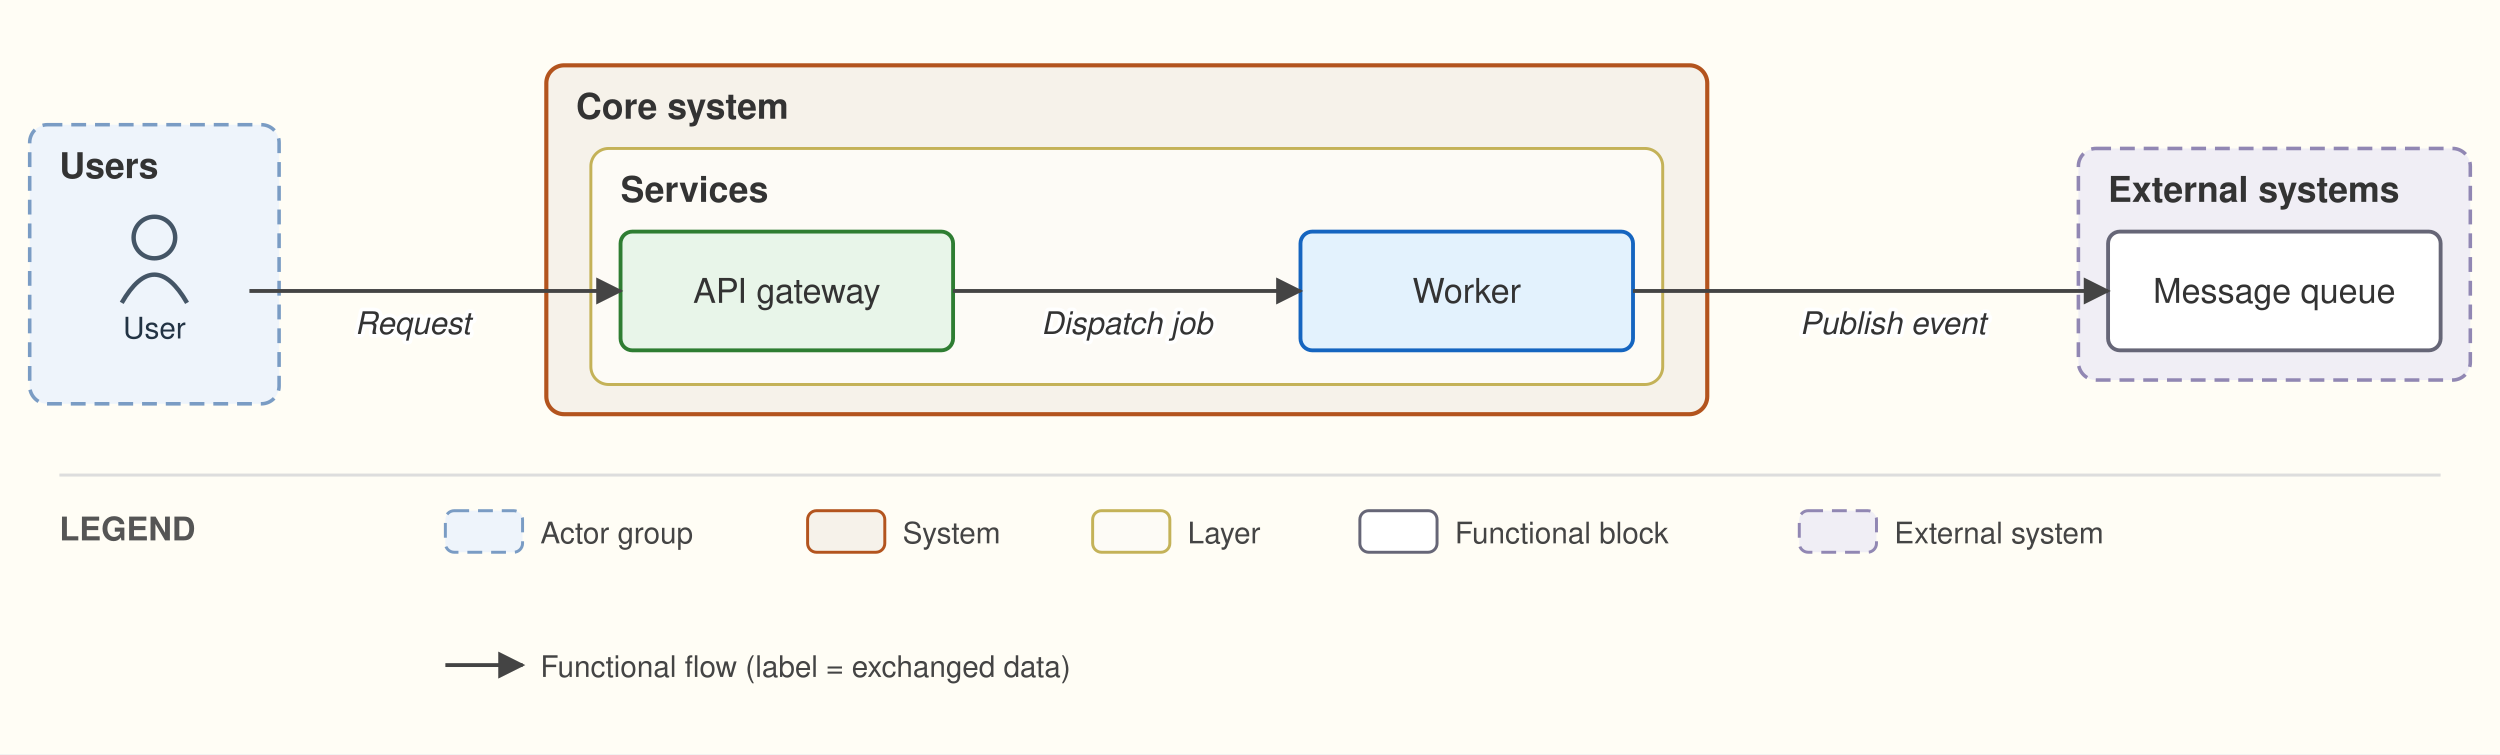
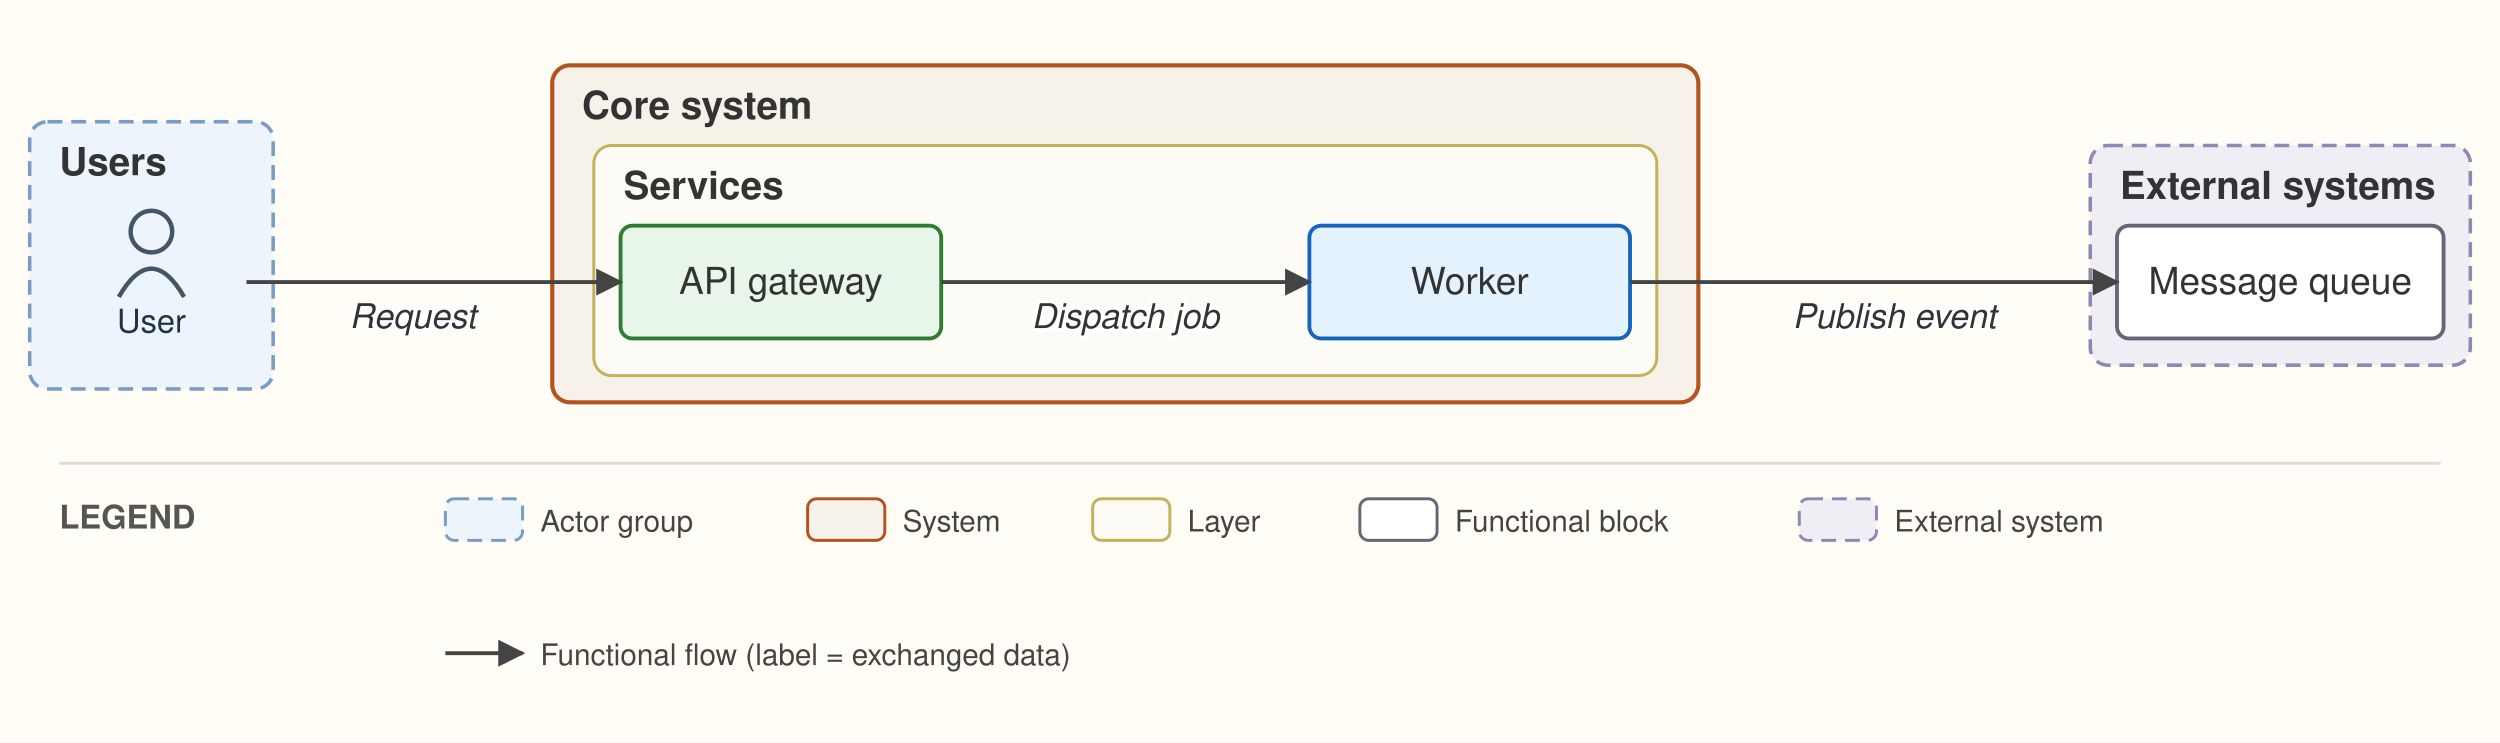
- <svg xmlns="http://www.w3.org/2000/svg" viewBox="0 0 842 254" font-family="Helvetica,Arial,sans-serif">
+ <svg xmlns="http://www.w3.org/2000/svg" viewBox="0 0 842 250" font-family="Helvetica,Arial,sans-serif">
  <defs>
    <marker id="arr" viewBox="0 0 10 10" refX="9" refY="5" markerWidth="7" markerHeight="7" orient="auto-start-reverse">
      <path d="M0,0 L10,5 L0,10 z" fill="#444444" />
    </marker>
  </defs>
-   <rect width="842" height="254" fill="#fffdf5" />
-   <rect x="10" y="42" width="84" height="94" rx="6" fill="#eef4fb" stroke="#7a9cc4" stroke-width="1.2" stroke-dasharray="5 3" />
-   <text x="20" y="60" font-size="12" font-weight="bold" fill="#333">Users</text>
-   <rect x="184" y="22" width="391" height="117.5" rx="6" fill="#f6f2ea" stroke="#b3541e" stroke-width="1.4" />
-   <text x="194" y="40" font-size="12" font-weight="bold" fill="#333">Core system</text>
-   <rect x="199" y="50" width="361" height="79.5" rx="6" fill="#fdfbf6" stroke="#c4b258" stroke-width="1" />
-   <text x="209" y="68" font-size="12" font-weight="bold" fill="#333">Services</text>
-   <rect x="700" y="50" width="132" height="78" rx="6" fill="#f0eef5" stroke="#9187b3" stroke-width="1.2" stroke-dasharray="5 3" />
-   <text x="710" y="68" font-size="12" font-weight="bold" fill="#333">External systems</text>
-   <circle cx="52" cy="80" r="7" fill="none" stroke="#445566" stroke-width="1.5" />
-   <path d="M 41 102 q 11 -19 22 0" fill="none" stroke="#445566" stroke-width="1.5" />
-   <text x="52" y="114" font-size="10" text-anchor="middle" fill="#223344">User</text>
-   <rect x="209" y="78" width="112" height="40" rx="4" fill="#e8f5e9" stroke="#2e7d32" stroke-width="1.3" />
-   <text x="265" y="102" font-size="11.5" text-anchor="middle" fill="#333333">API gateway</text>
-   <rect x="438" y="78" width="112" height="40" rx="4" fill="#e3f2fd" stroke="#1565c0" stroke-width="1.3" />
-   <text x="494" y="102" font-size="11.5" text-anchor="middle" fill="#333333">Worker</text>
-   <rect x="710" y="78" width="112" height="40" rx="4" fill="#ffffff" stroke="#666677" stroke-width="1.3" />
-   <text x="766" y="102" font-size="11.5" text-anchor="middle" fill="#333333">Message queue</text>
-   <path d="M 84 98 L 209 98" fill="none" stroke="#444444" stroke-width="1.3" marker-end="url(#arr)" />
-   <text x="139" y="112.5" font-size="10.5" text-anchor="middle" fill="#333" font-style="italic" stroke="white" stroke-width="2.5" paint-order="stroke" stroke-linejoin="round">Request</text>
-   <path d="M 321 98 L 438 98" fill="none" stroke="#444444" stroke-width="1.3" marker-end="url(#arr)" />
-   <text x="379.5" y="112.5" font-size="10.5" text-anchor="middle" fill="#333" font-style="italic" stroke="white" stroke-width="2.5" paint-order="stroke" stroke-linejoin="round">Dispatch job</text>
-   <path d="M 550 98 L 710 98" fill="none" stroke="#444444" stroke-width="1.3" marker-end="url(#arr)" />
-   <text x="637.5" y="112.5" font-size="10.5" text-anchor="middle" fill="#333" font-style="italic" stroke="white" stroke-width="2.5" paint-order="stroke" stroke-linejoin="round">Publish event</text>
-   <line x1="20" y1="160" x2="822" y2="160" stroke="#ddd" stroke-width="1" />
-   <text x="20" y="182" font-size="11" font-weight="bold" fill="#555">LEGEND</text>
-   <rect x="150" y="172" width="26" height="14" rx="3" fill="#eef4fb" stroke="#7a9cc4" stroke-dasharray="5 3" />
-   <text x="182" y="183" font-size="10" fill="#444">Actor group</text>
-   <rect x="272" y="172" width="26" height="14" rx="3" fill="#f6f2ea" stroke="#b3541e" />
-   <text x="304" y="183" font-size="10" fill="#444">System</text>
-   <rect x="368" y="172" width="26" height="14" rx="3" fill="#fdfbf6" stroke="#c4b258" />
-   <text x="400" y="183" font-size="10" fill="#444">Layer</text>
-   <rect x="458" y="172" width="26" height="14" rx="3" fill="#ffffff" stroke="#666677" />
-   <text x="490" y="183" font-size="10" fill="#444">Functional block</text>
-   <rect x="606" y="172" width="26" height="14" rx="3" fill="#f0eef5" stroke="#9187b3" stroke-dasharray="5 3" />
-   <text x="638" y="183" font-size="10" fill="#444">External system</text>
-   <line x1="150" y1="224" x2="176" y2="224" stroke="#444444" stroke-width="1.3" marker-end="url(#arr)" />
-   <text x="182" y="228" font-size="10" fill="#444">Functional flow (label = exchanged data)</text>
+   <rect width="842" height="250" fill="#fffdf5" />
+   <rect x="10" y="41" width="82" height="90" rx="6" fill="#eef4fb" stroke="#7a9cc4" stroke-width="1.2" stroke-dasharray="5 3" />
+   <text x="20" y="59" font-size="13" font-weight="bold" fill="#333">Users</text>
+   <rect x="186" y="22" width="386" height="113.5" rx="6" fill="#f6f2ea" stroke="#b3541e" stroke-width="1.4" />
+   <text x="196" y="40" font-size="13" font-weight="bold" fill="#333">Core system</text>
+   <rect x="200" y="49" width="358" height="77.5" rx="6" fill="#fdfbf6" stroke="#c4b258" stroke-width="1" />
+   <text x="210" y="67" font-size="13" font-weight="bold" fill="#333">Services</text>
+   <rect x="704" y="49" width="128" height="74" rx="6" fill="#f0eef5" stroke="#9187b3" stroke-width="1.2" stroke-dasharray="5 3" />
+   <text x="714" y="67" font-size="13" font-weight="bold" fill="#333">External systems</text>
+   <circle cx="51" cy="78" r="7" fill="none" stroke="#445566" stroke-width="1.5" />
+   <path d="M 40 100 q 11 -19 22 0" fill="none" stroke="#445566" stroke-width="1.5" />
+   <text x="51" y="112" font-size="11" text-anchor="middle" fill="#223344">User</text>
+   <rect x="209" y="76" width="108" height="38" rx="4" fill="#e8f5e9" stroke="#2e7d32" stroke-width="1.3" />
+   <text x="263" y="99" font-size="12.5" text-anchor="middle" fill="#333333">API gateway</text>
+   <rect x="441" y="76" width="108" height="38" rx="4" fill="#e3f2fd" stroke="#1565c0" stroke-width="1.3" />
+   <text x="495" y="99" font-size="12.5" text-anchor="middle" fill="#333333">Worker</text>
+   <rect x="713" y="76" width="110" height="38" rx="4" fill="#ffffff" stroke="#666677" stroke-width="1.3" />
+   <text x="768" y="99" font-size="12.5" text-anchor="middle" fill="#333333">Message queue</text>
+   <path d="M 83 95 L 209 95" fill="none" stroke="#444444" stroke-width="1.3" marker-end="url(#arr)" />
+   <text x="139" y="110.5" font-size="11.5" text-anchor="middle" fill="#333" font-style="italic" stroke="white" stroke-width="2.5" paint-order="stroke" stroke-linejoin="round">Request</text>
+   <path d="M 317 95 L 441 95" fill="none" stroke="#444444" stroke-width="1.3" marker-end="url(#arr)" />
+   <text x="379" y="110.5" font-size="11.5" text-anchor="middle" fill="#333" font-style="italic" stroke="white" stroke-width="2.5" paint-order="stroke" stroke-linejoin="round">Dispatch job</text>
+   <path d="M 549 95 L 713 95" fill="none" stroke="#444444" stroke-width="1.3" marker-end="url(#arr)" />
+   <text x="638" y="110.5" font-size="11.5" text-anchor="middle" fill="#333" font-style="italic" stroke="white" stroke-width="2.5" paint-order="stroke" stroke-linejoin="round">Publish event</text>
+   <line x1="20" y1="156" x2="822" y2="156" stroke="#ddd" stroke-width="1" />
+   <text x="20" y="178" font-size="11" font-weight="bold" fill="#555">LEGEND</text>
+   <rect x="150" y="168" width="26" height="14" rx="3" fill="#eef4fb" stroke="#7a9cc4" stroke-dasharray="5 3" />
+   <text x="182" y="179" font-size="10" fill="#444">Actor group</text>
+   <rect x="272" y="168" width="26" height="14" rx="3" fill="#f6f2ea" stroke="#b3541e" />
+   <text x="304" y="179" font-size="10" fill="#444">System</text>
+   <rect x="368" y="168" width="26" height="14" rx="3" fill="#fdfbf6" stroke="#c4b258" />
+   <text x="400" y="179" font-size="10" fill="#444">Layer</text>
+   <rect x="458" y="168" width="26" height="14" rx="3" fill="#ffffff" stroke="#666677" />
+   <text x="490" y="179" font-size="10" fill="#444">Functional block</text>
+   <rect x="606" y="168" width="26" height="14" rx="3" fill="#f0eef5" stroke="#9187b3" stroke-dasharray="5 3" />
+   <text x="638" y="179" font-size="10" fill="#444">External system</text>
+   <line x1="150" y1="220" x2="176" y2="220" stroke="#444444" stroke-width="1.3" marker-end="url(#arr)" />
+   <text x="182" y="224" font-size="10" fill="#444">Functional flow (label = exchanged data)</text>
</svg>
